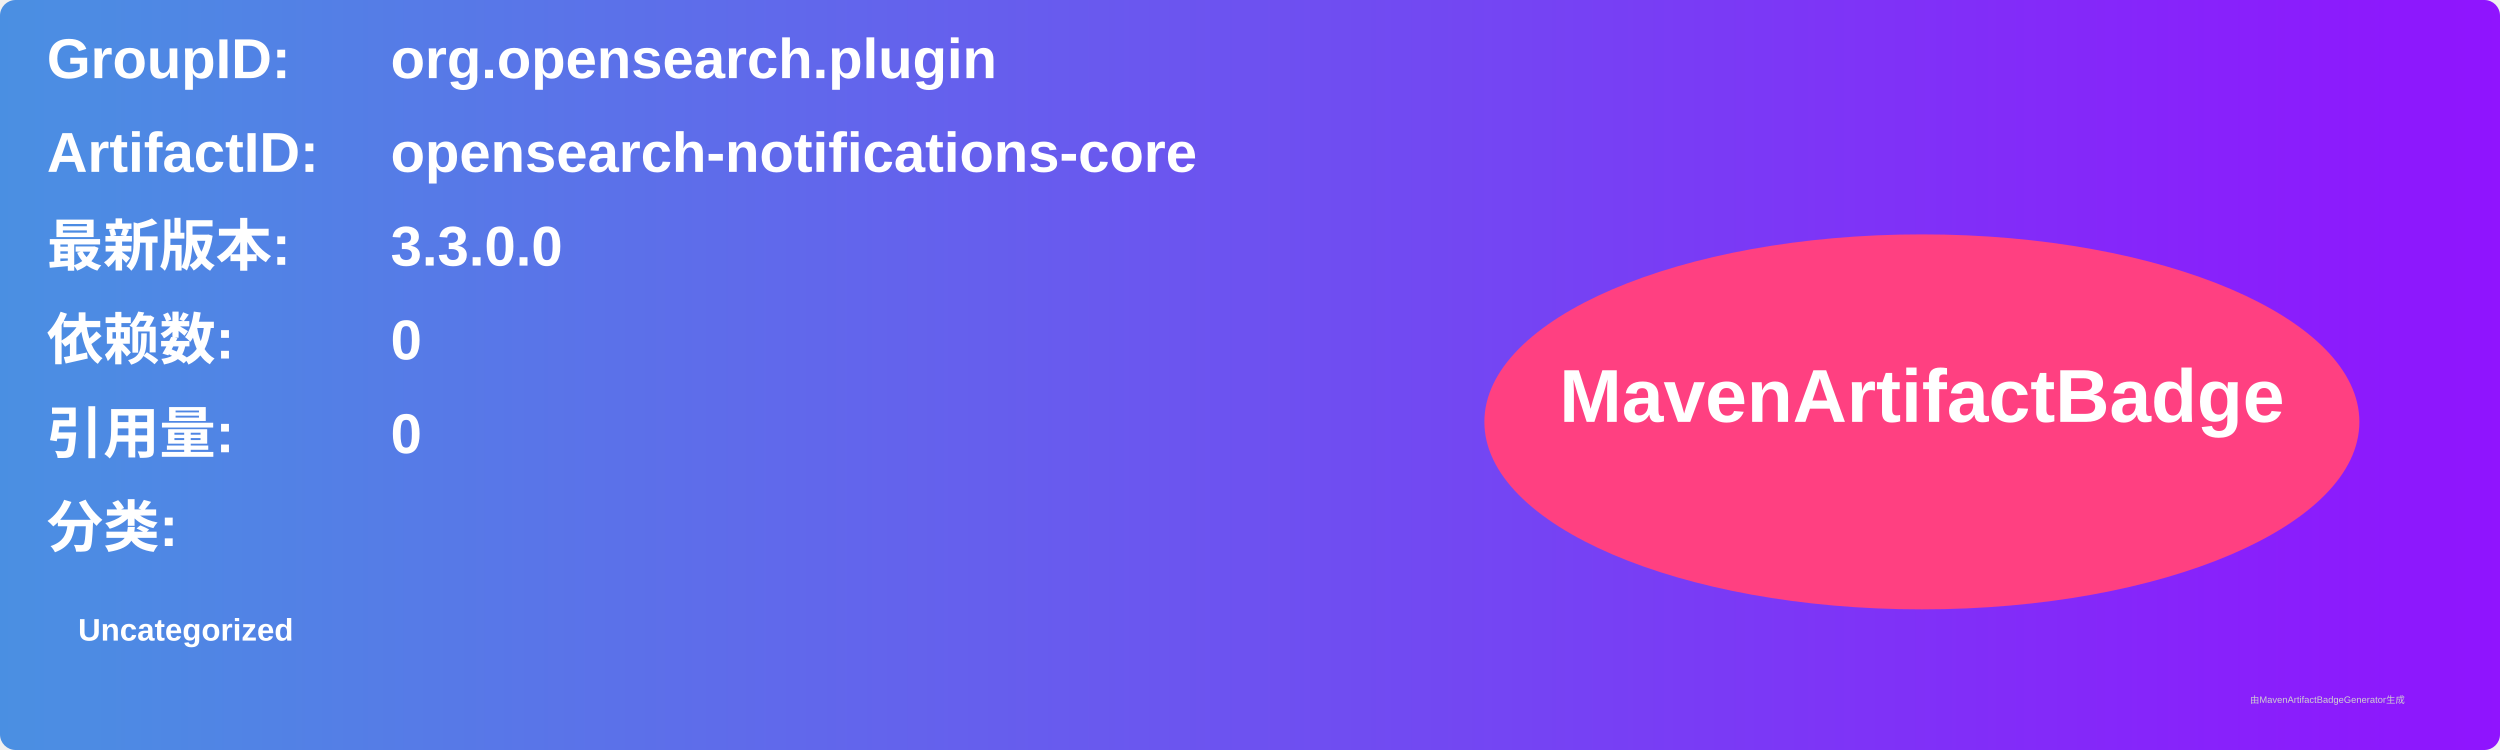
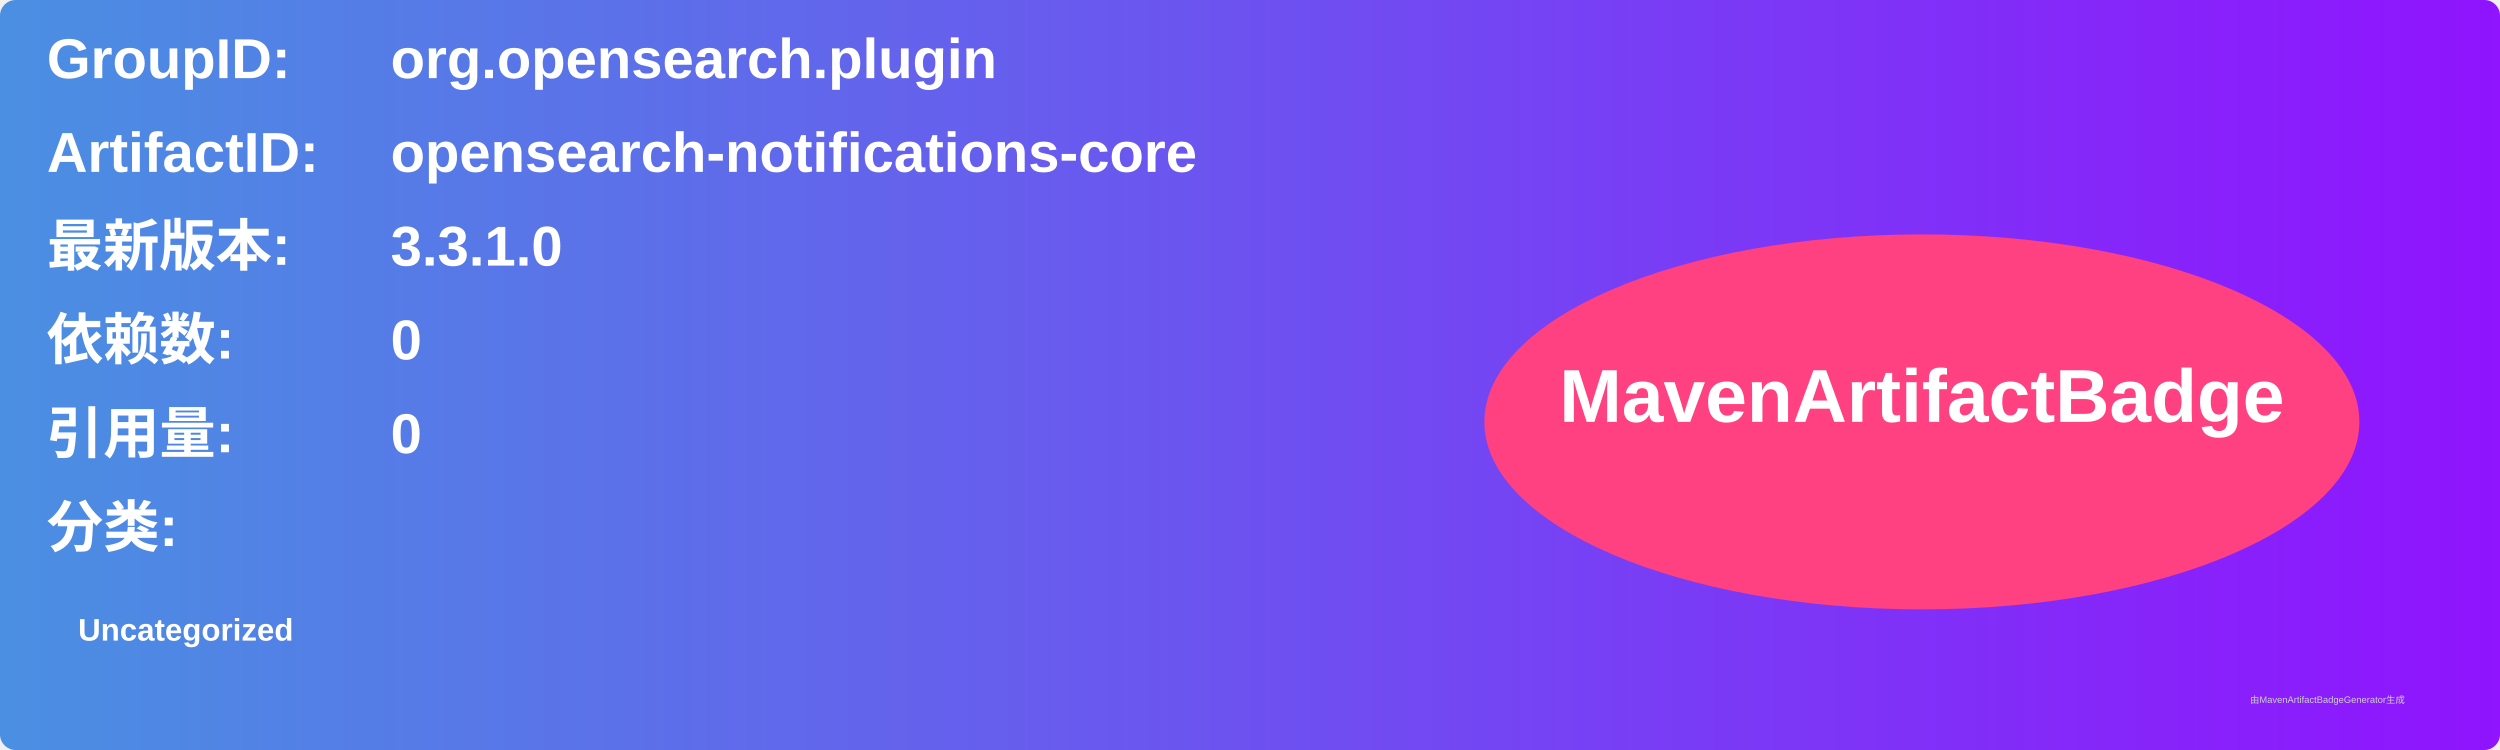
<svg xmlns="http://www.w3.org/2000/svg" width="800" height="240" viewBox="0 0 800 240">
  <linearGradient id="grad" x1="0%" y1="0%" x2="100%" y2="0%">
    <stop offset="0%" stop-color="#4a90e2" />
    <stop offset="100%" stop-color="#9013fe" />
  </linearGradient>
  <rect width="100%" height="100%" rx="5" ry="5" fill="url(#grad)" />
  <g transform="translate(15, 15)">
    <text x="0" y="10" font-family="Arial" font-size="18" fill="white" font-weight="bold" width="260">GroupID:</text>
    <text x="110" y="10" font-family="Arial" font-size="18" fill="white" font-weight="bold" width="460">org.opensearch.plugin</text>
    <text x="0" y="40" font-family="Arial" font-size="18" fill="white" font-weight="bold" width="260">ArtifactID:</text>
    <text x="110" y="40" font-family="Arial" font-size="18" fill="white" font-weight="bold" width="460">opensearch-notifications-core</text>
    <text x="0" y="70" font-family="Arial" font-size="18" fill="white" font-weight="bold">最新版本:</text>
    <text x="110" y="70" font-family="Arial" font-size="18" fill="white" font-weight="bold">
-       <tspan font-weight="bold">3.3.0.0</tspan>
+       <tspan font-weight="bold">3.3.1.0</tspan>
    </text>
    <text x="0" y="100" font-family="Arial" font-size="18" fill="white" font-weight="bold">依赖数: </text>
    <text x="110" y="100" font-family="Arial" font-size="18" fill="white">
      <tspan font-weight="bold">0</tspan>
    </text>
    <text x="0" y="130" font-family="Arial" font-size="18" fill="white" font-weight="bold">引用量: </text>
    <text x="110" y="130" font-family="Arial" font-size="18" fill="white">
      <tspan font-weight="bold">0</tspan>
    </text>
    <text x="0" y="160" font-family="Arial" font-size="18" fill="white" font-weight="bold">分类:</text>
    <text x="10" y="190" font-family="Arial" font-size="10" fill="white">
      <tspan font-weight="bold">Uncategorized</tspan>
    </text>
    <ellipse cx="600" cy="120" rx="140" ry="60" fill="#ff4081" />
    <text x="600" y="120" text-anchor="middle" font-family="Arial" font-size="24" fill="white" font-weight="bold">MavenArtifactBadge</text>
  </g>
  <text x="720" y="225" font-family="Arial" font-size="3" fill="#d0d0d0">由MavenArtifactBadgeGenerator生成</text>
</svg>
